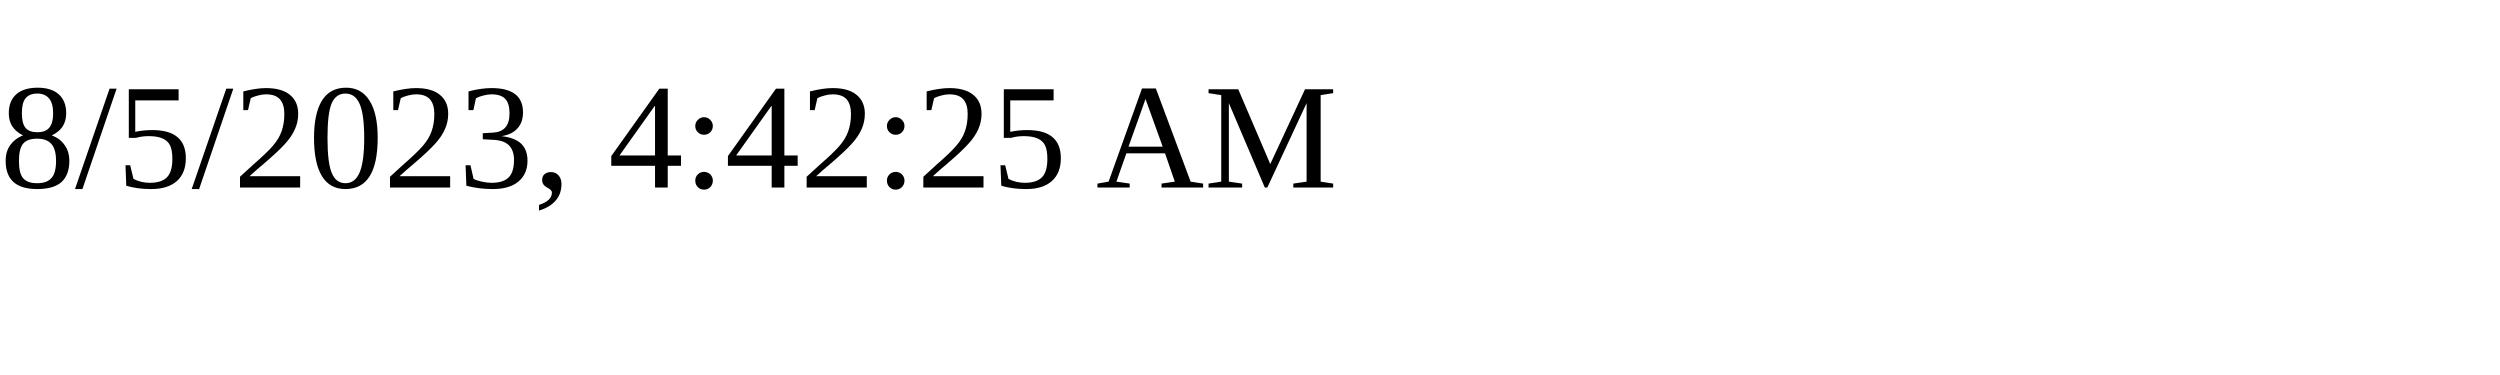
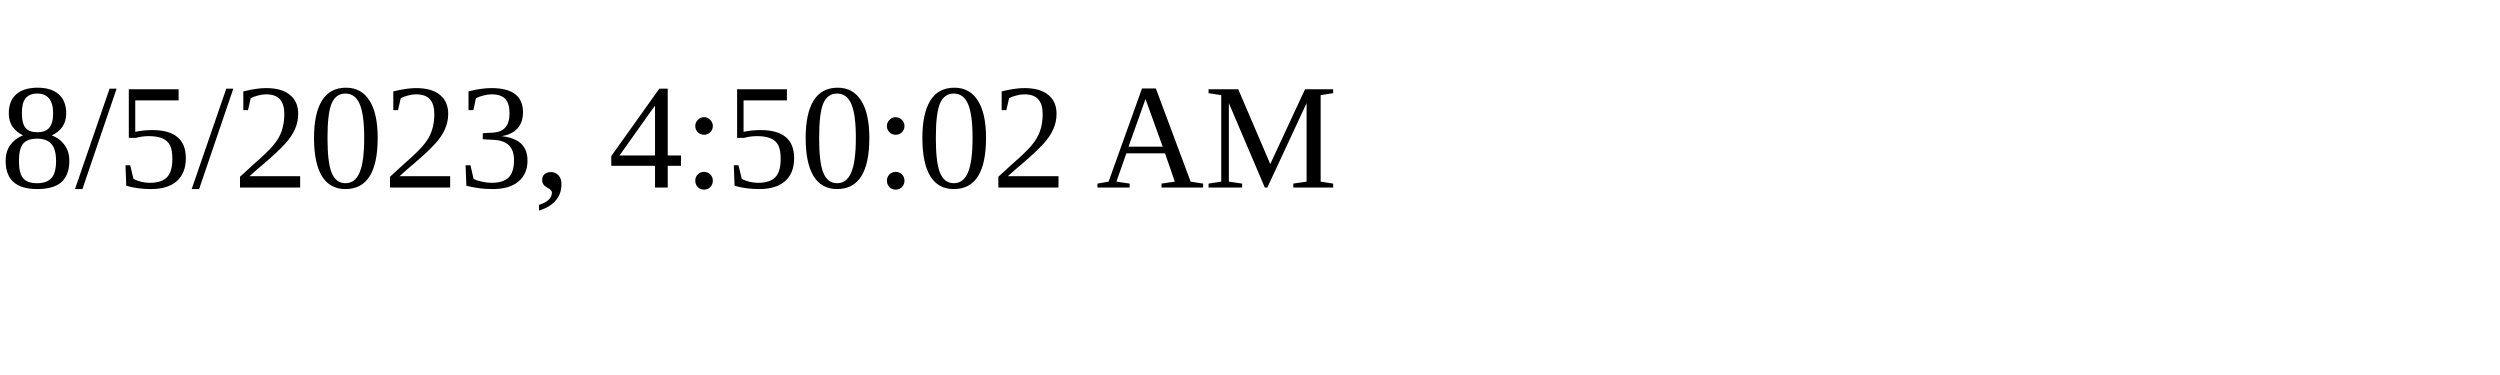
<svg xmlns="http://www.w3.org/2000/svg" height="30" width="200">
-   <text x="0" y="15">8/5/2023, 4:42:25 AM</text>
+   <text x="0" y="15">8/5/2023, 4:50:02 AM</text>
</svg>
